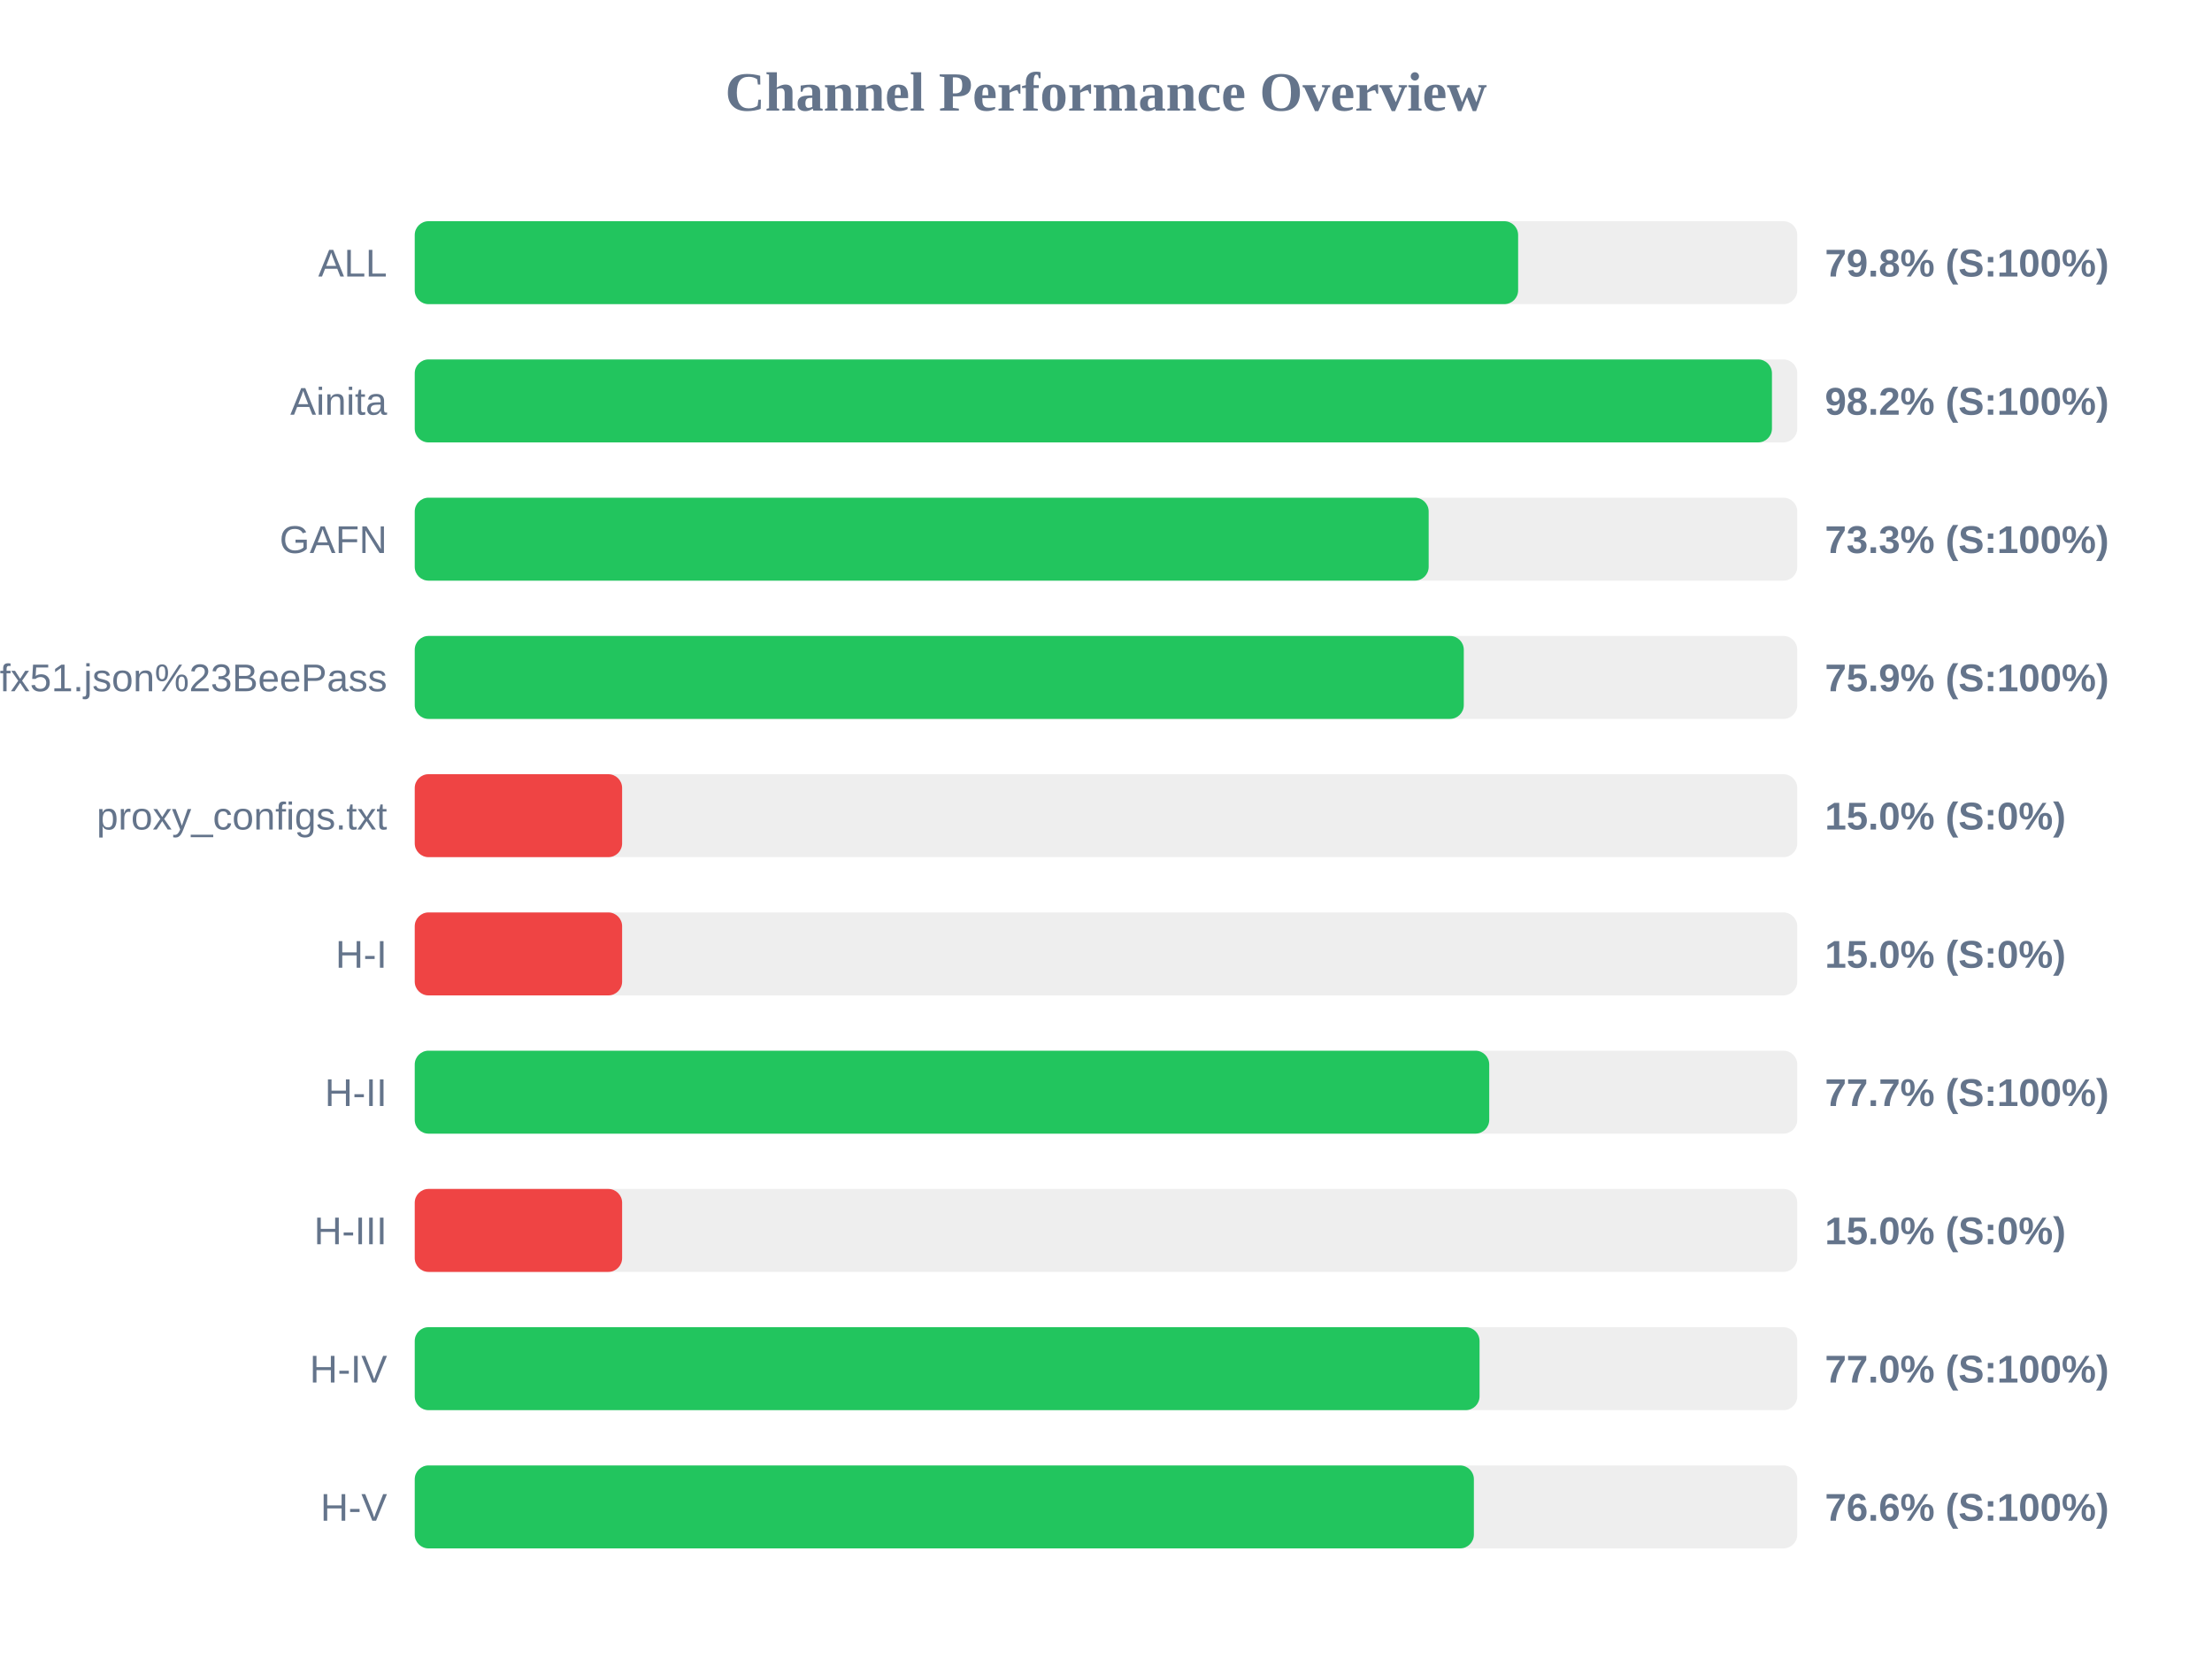
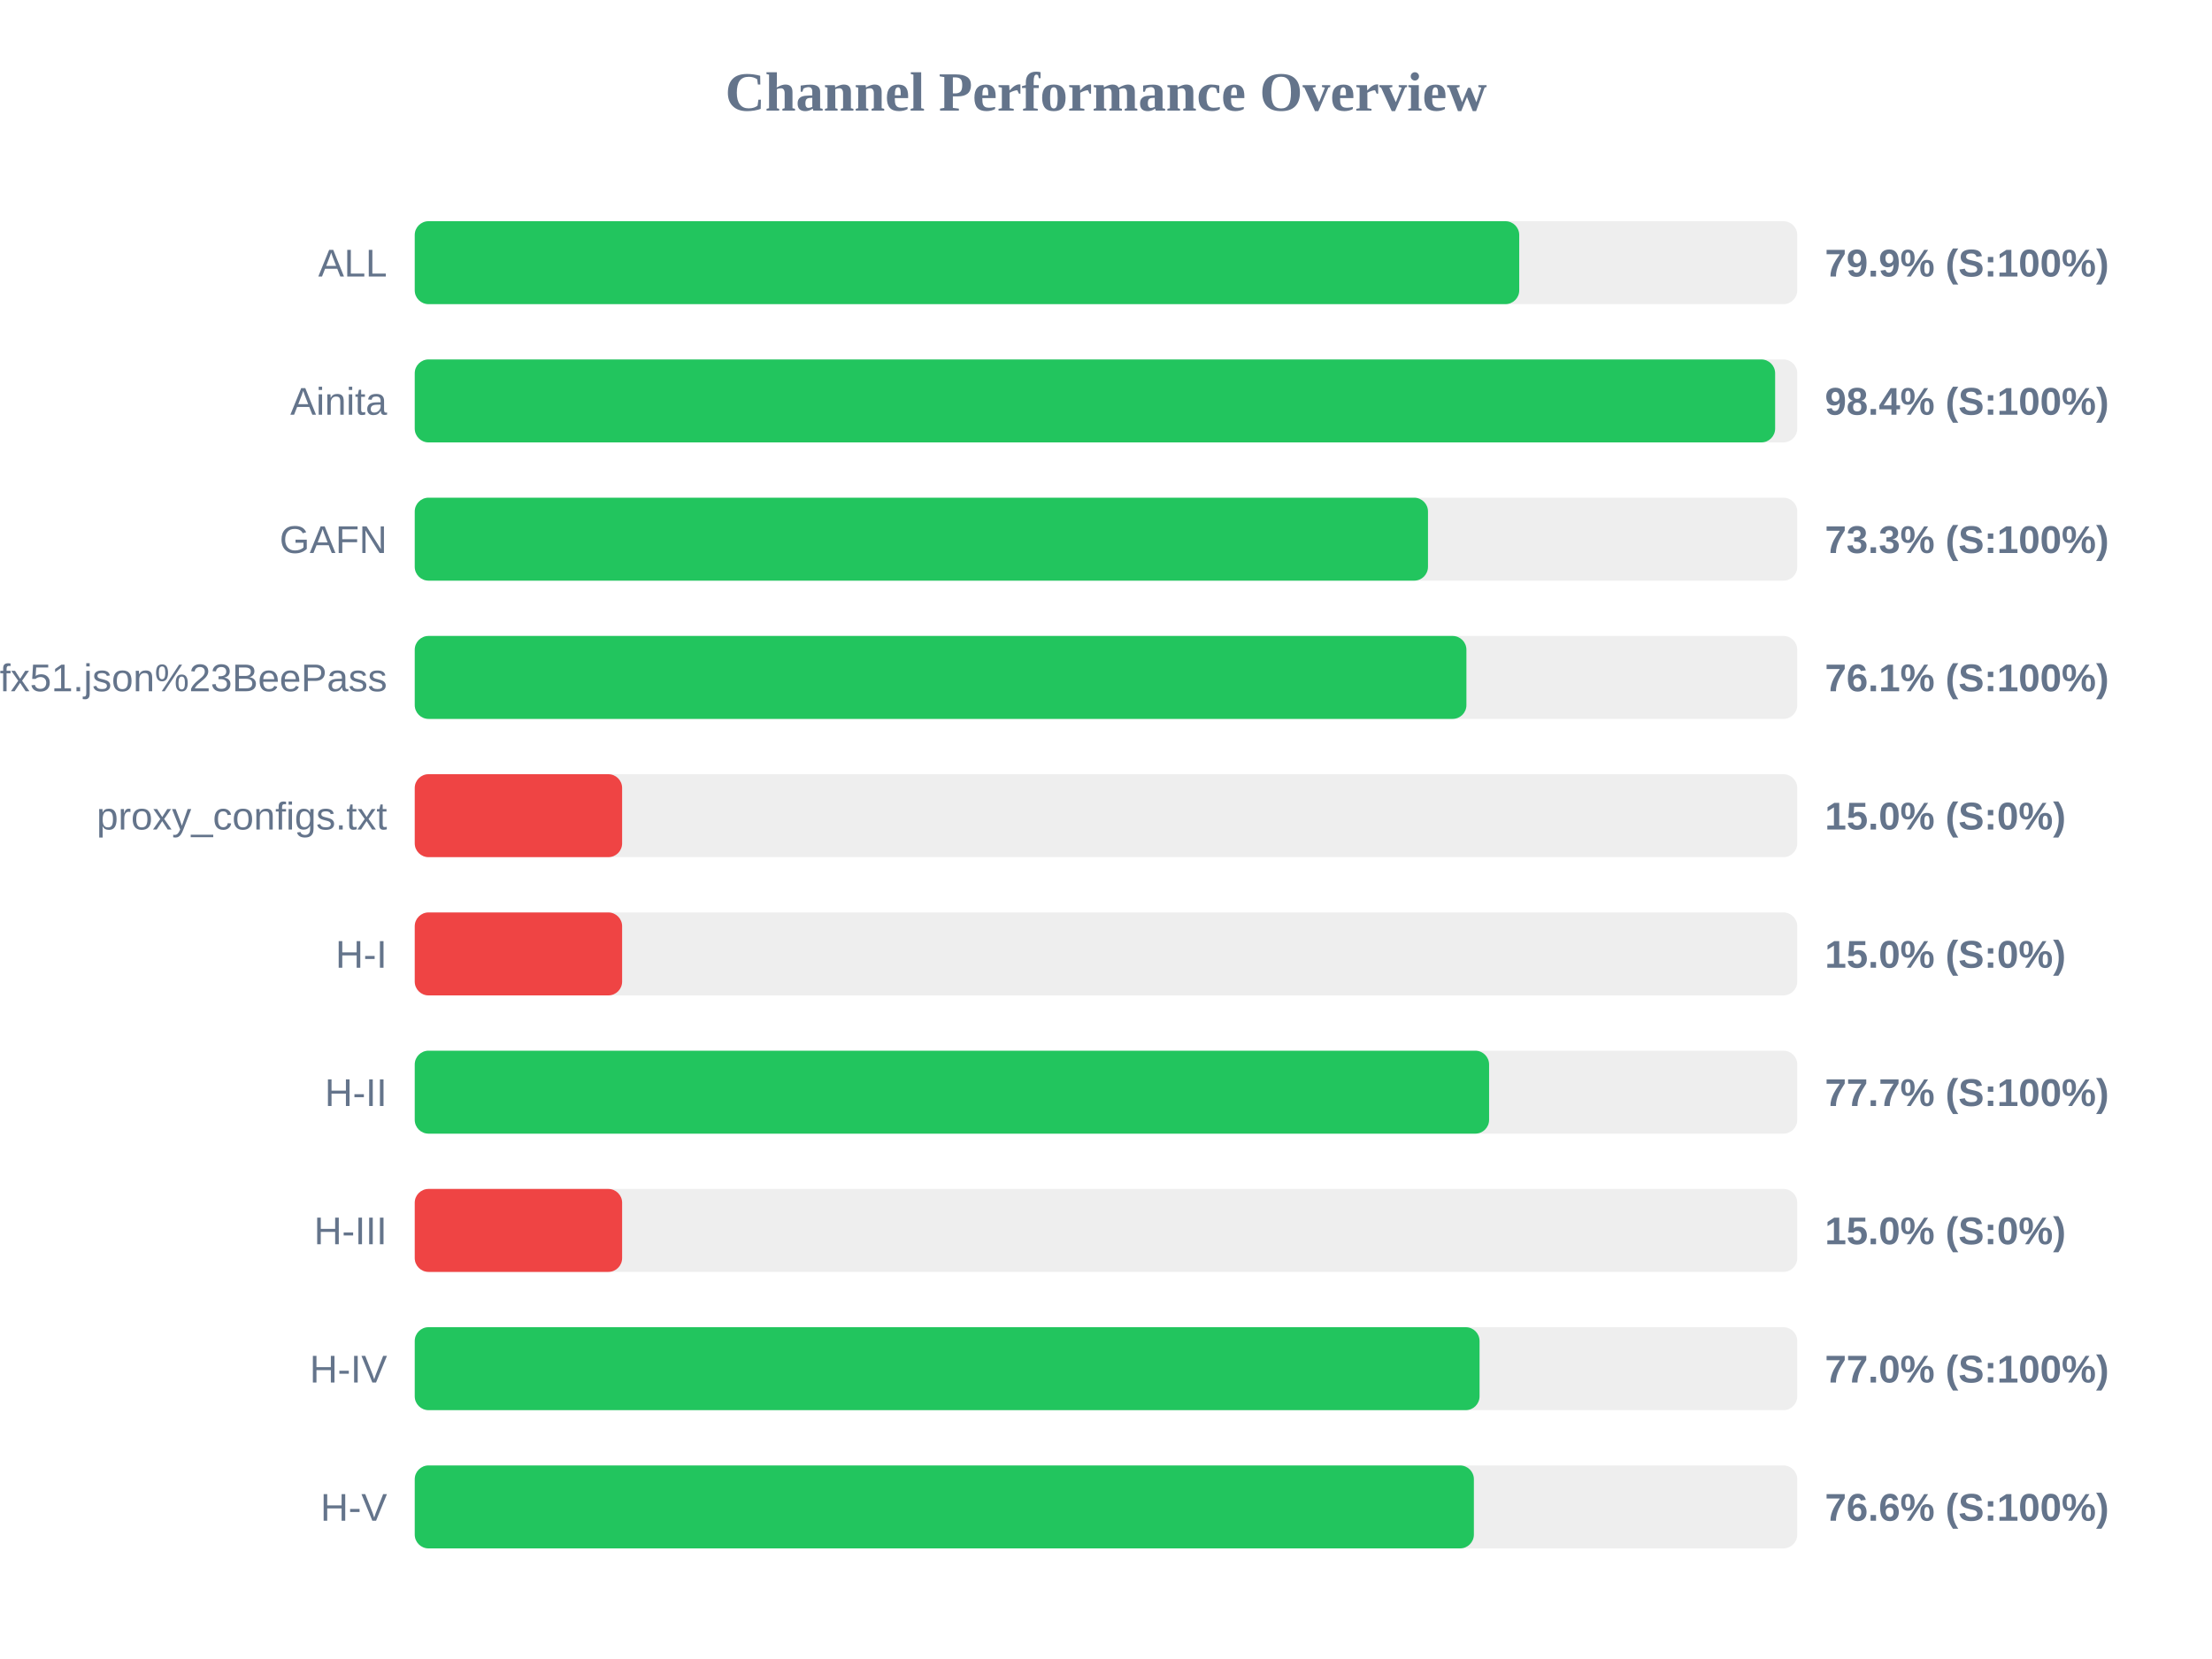
<svg xmlns="http://www.w3.org/2000/svg" width="800" height="600" version="1.1">
  <style>
        .row { font: 14px Arial; fill: #64748b; }
        .score { font: bold 14px Arial; fill: #64748b; }
    </style>
  <text x="400" y="40" text-anchor="middle" font-size="20px" font-weight="bold" fill="#64748b">Channel Performance Overview</text>
  <rect x="150" y="80" width="500" height="30" fill="#eee" rx="5" />
-   <rect x="150" y="80" width="399.05" height="30" fill="#22c55e" rx="5" />
+   <rect x="150" y="80" width="399.45" height="30" fill="#22c55e" rx="5" />
  <text x="140" y="100" text-anchor="end" class="row">ALL</text>
-   <text x="660" y="100" text-anchor="start" class="score">79.8% (S:100%)</text>
+   <text x="660" y="100" text-anchor="start" class="score">79.9% (S:100%)</text>
  <rect x="150" y="130" width="500" height="30" fill="#eee" rx="5" />
-   <rect x="150" y="130" width="490.85" height="30" fill="#22c55e" rx="5" />
+   <rect x="150" y="130" width="492.0" height="30" fill="#22c55e" rx="5" />
  <text x="140" y="150" text-anchor="end" class="row">Ainita</text>
-   <text x="660" y="150" text-anchor="start" class="score">98.2% (S:100%)</text>
+   <text x="660" y="150" text-anchor="start" class="score">98.4% (S:100%)</text>
  <rect x="150" y="180" width="500" height="30" fill="#eee" rx="5" />
-   <rect x="150" y="180" width="366.7" height="30" fill="#22c55e" rx="5" />
+   <rect x="150" y="180" width="366.45" height="30" fill="#22c55e" rx="5" />
  <text x="140" y="200" text-anchor="end" class="row">GAFN</text>
  <text x="660" y="200" text-anchor="start" class="score">73.3% (S:100%)</text>
  <rect x="150" y="230" width="500" height="30" fill="#eee" rx="5" />
-   <rect x="150" y="230" width="379.4" height="30" fill="#22c55e" rx="5" />
+   <rect x="150" y="230" width="380.35" height="30" fill="#22c55e" rx="5" />
  <text x="140" y="250" text-anchor="end" class="row">sub?s=ssconf%3A%2F%2Fs3.amazonaws.com%2Fbeedynconprd%2Fzf38bv6oxi1nv3wfkpmxyfl8yj5fargza3foantoalu16vznl0ckxx7bgf1ufx51.json%23BeePass</text>
-   <text x="660" y="250" text-anchor="start" class="score">75.9% (S:100%)</text>
+   <text x="660" y="250" text-anchor="start" class="score">76.1% (S:100%)</text>
  <rect x="150" y="280" width="500" height="30" fill="#eee" rx="5" />
  <rect x="150" y="280" width="75.0" height="30" fill="#ef4444" rx="5" />
  <text x="140" y="300" text-anchor="end" class="row">proxy_configs.txt</text>
  <text x="660" y="300" text-anchor="start" class="score">15.0% (S:0%)</text>
  <rect x="150" y="330" width="500" height="30" fill="#eee" rx="5" />
  <rect x="150" y="330" width="75.0" height="30" fill="#ef4444" rx="5" />
  <text x="140" y="350" text-anchor="end" class="row">H-I</text>
  <text x="660" y="350" text-anchor="start" class="score">15.0% (S:0%)</text>
  <rect x="150" y="380" width="500" height="30" fill="#eee" rx="5" />
-   <rect x="150" y="380" width="388.6" height="30" fill="#22c55e" rx="5" />
+   <rect x="150" y="380" width="388.55" height="30" fill="#22c55e" rx="5" />
  <text x="140" y="400" text-anchor="end" class="row">H-II</text>
  <text x="660" y="400" text-anchor="start" class="score">77.7% (S:100%)</text>
  <rect x="150" y="430" width="500" height="30" fill="#eee" rx="5" />
  <rect x="150" y="430" width="75.0" height="30" fill="#ef4444" rx="5" />
  <text x="140" y="450" text-anchor="end" class="row">H-III</text>
  <text x="660" y="450" text-anchor="start" class="score">15.0% (S:0%)</text>
  <rect x="150" y="480" width="500" height="30" fill="#eee" rx="5" />
  <rect x="150" y="480" width="385.1" height="30" fill="#22c55e" rx="5" />
  <text x="140" y="500" text-anchor="end" class="row">H-IV</text>
  <text x="660" y="500" text-anchor="start" class="score">77.0% (S:100%)</text>
  <rect x="150" y="530" width="500" height="30" fill="#eee" rx="5" />
  <rect x="150" y="530" width="383.05" height="30" fill="#22c55e" rx="5" />
  <text x="140" y="550" text-anchor="end" class="row">H-V</text>
  <text x="660" y="550" text-anchor="start" class="score">76.6% (S:100%)</text>
</svg>
